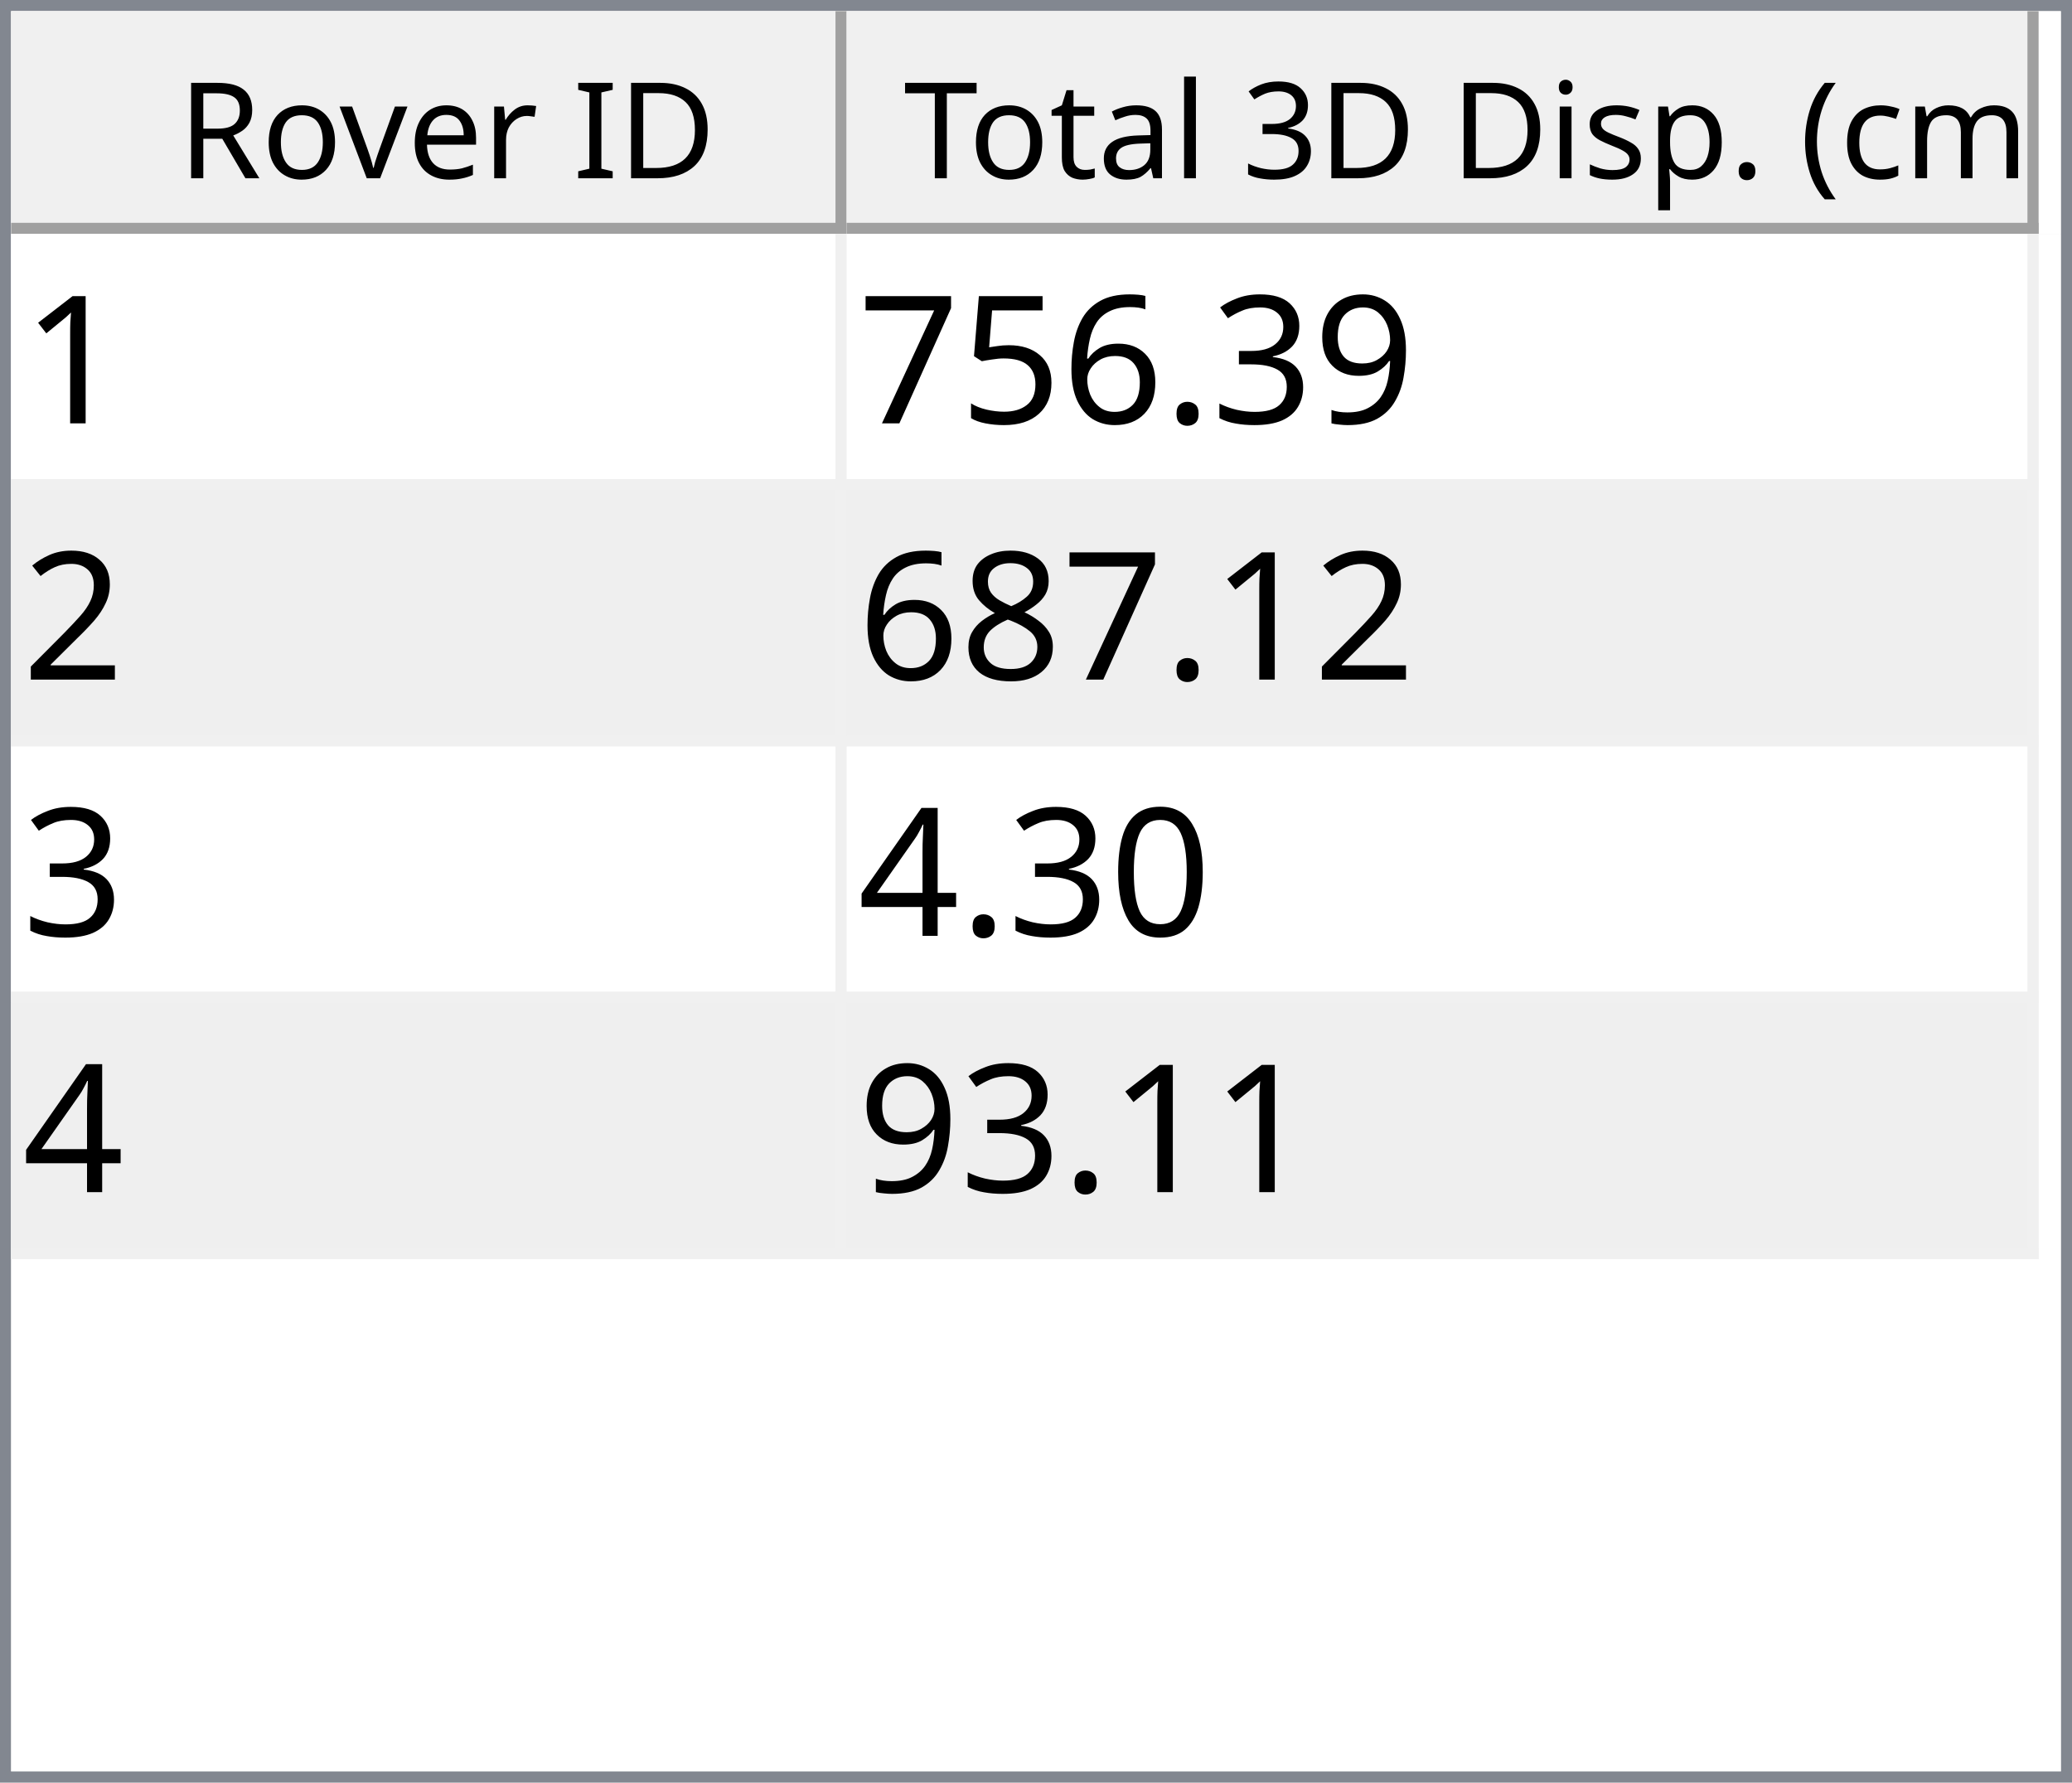
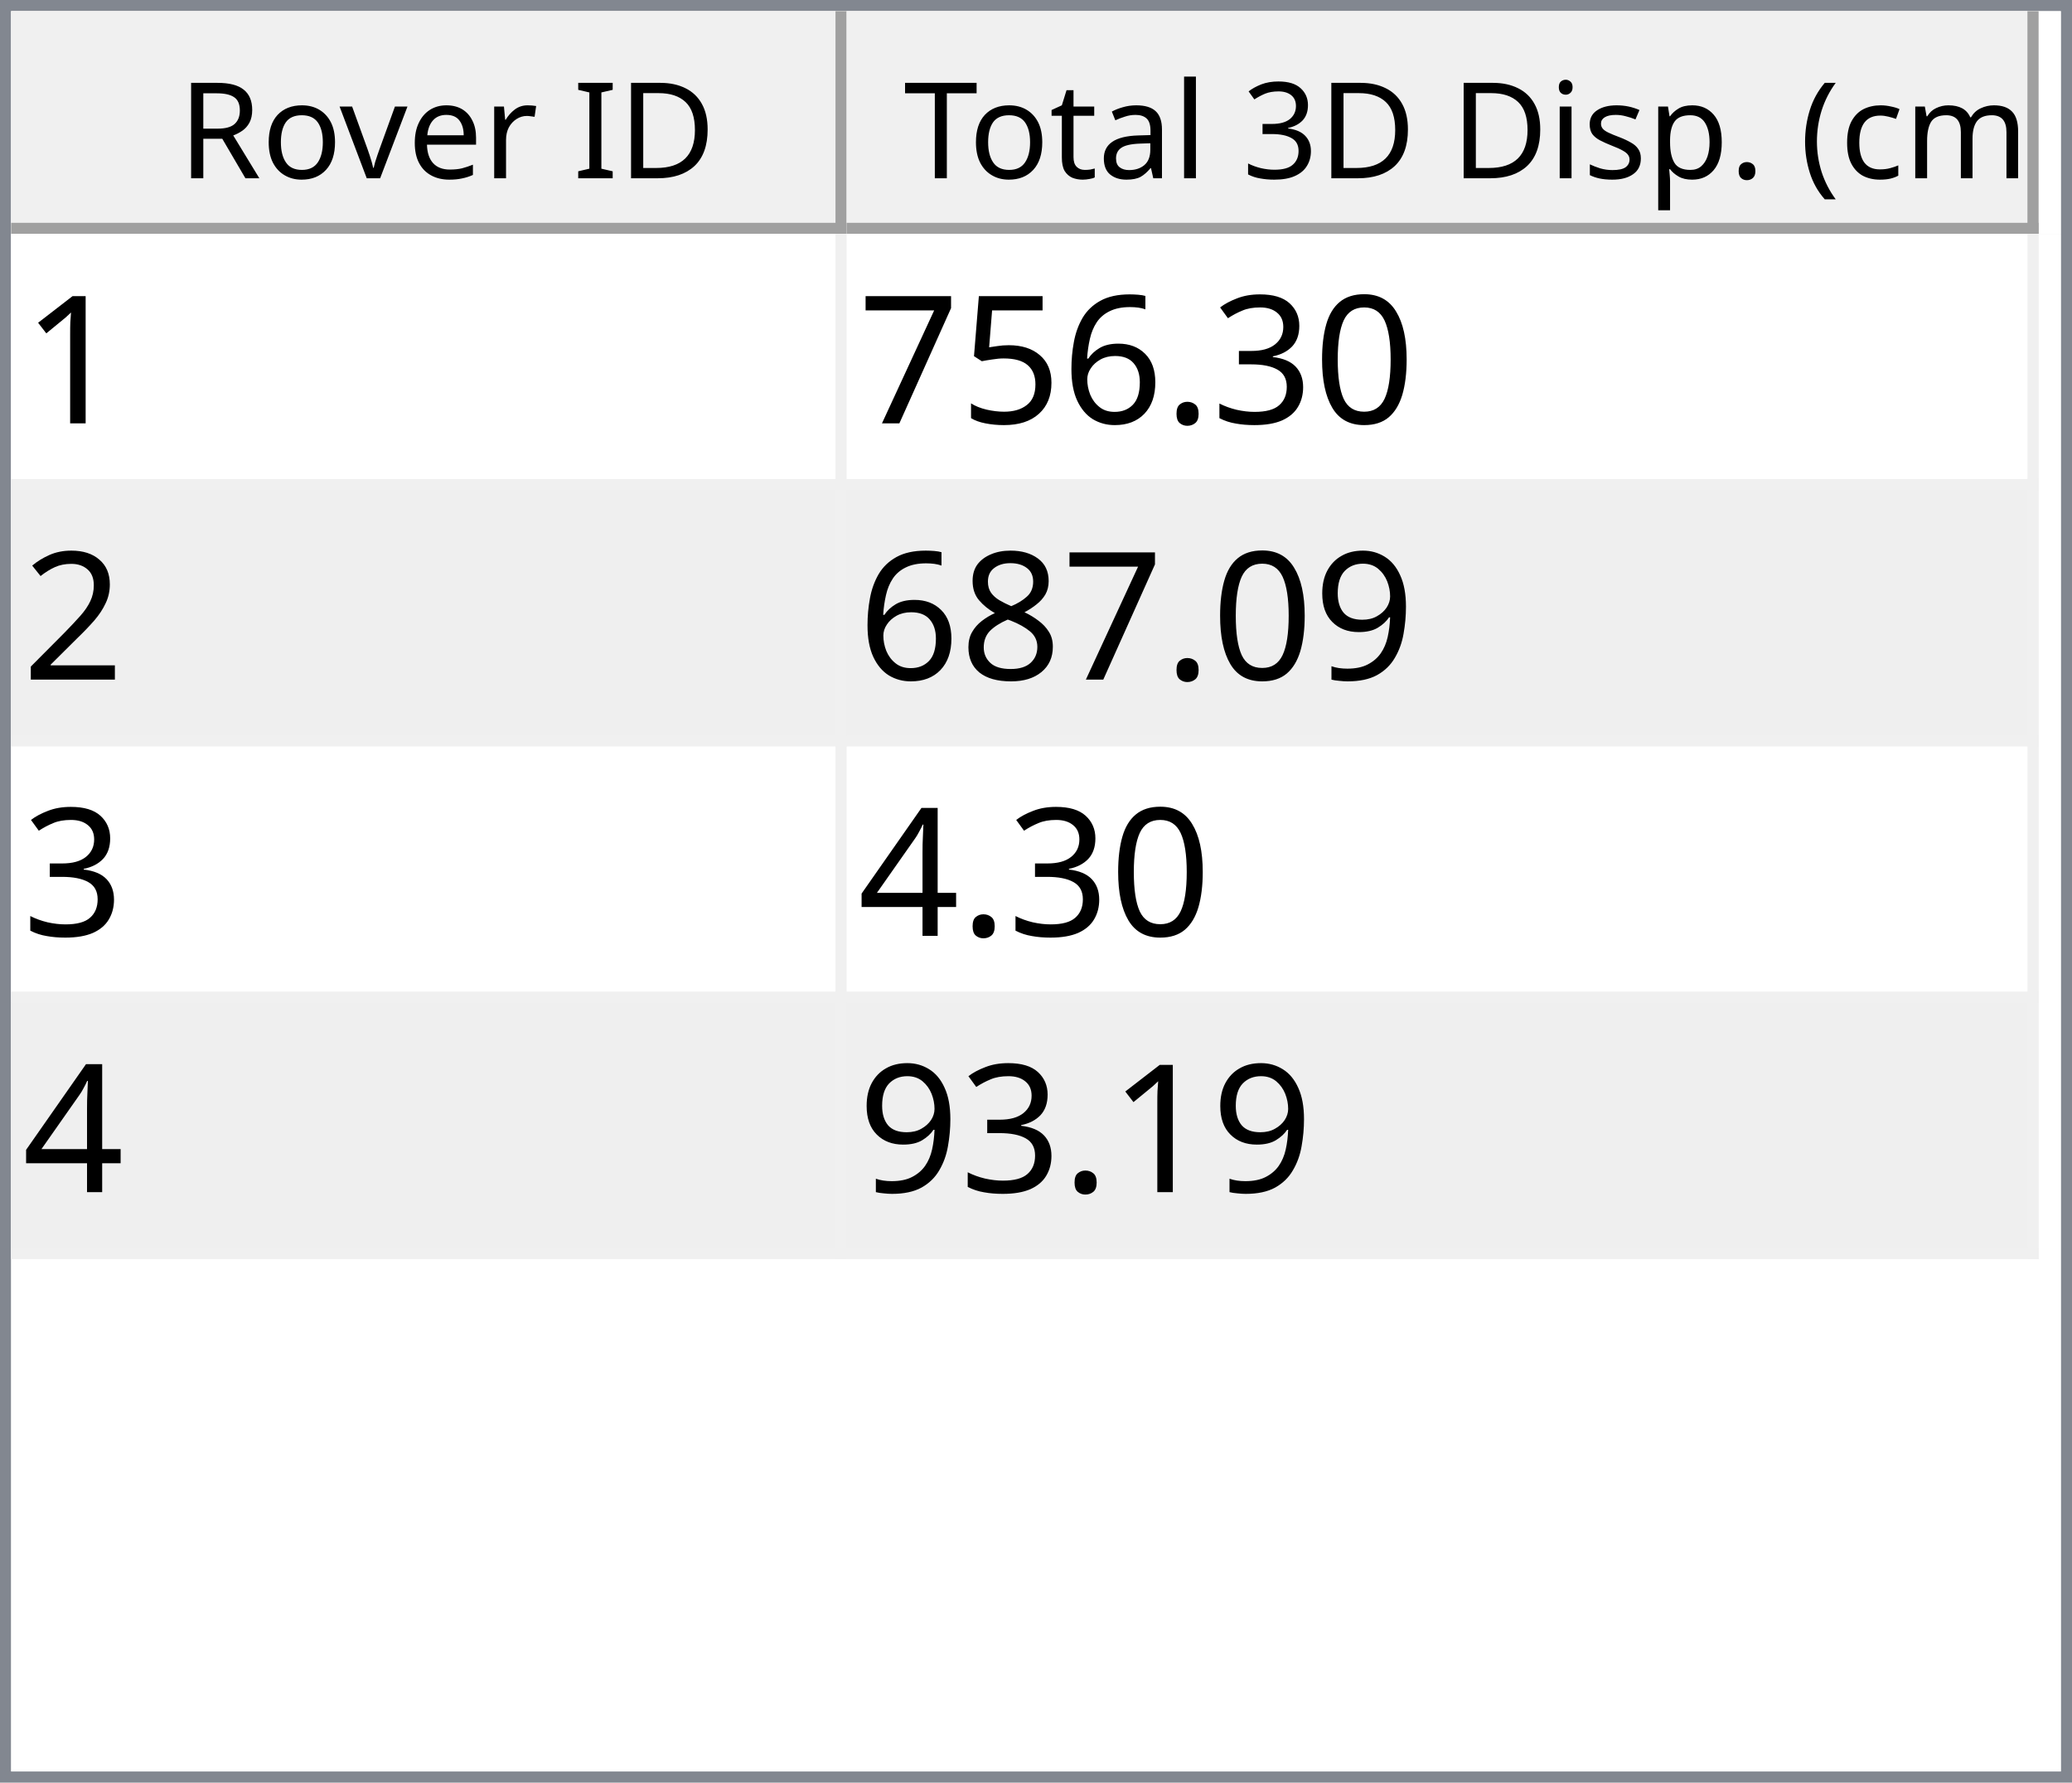
<svg xmlns="http://www.w3.org/2000/svg" style="fill-opacity:1; color-rendering:auto; color-interpolation:auto; text-rendering:auto; stroke:black; stroke-linecap:square; stroke-miterlimit:10; shape-rendering:auto; stroke-opacity:1; fill:black; stroke-dasharray:none; font-weight:normal; stroke-width:1; font-family:'Dialog'; font-style:normal; stroke-linejoin:miter; font-size:12px; stroke-dashoffset:0; image-rendering:auto;" width="186" height="160">
  <defs id="genericDefs" />
  <g>
    <defs id="defs1">
      <clipPath clipPathUnits="userSpaceOnUse" id="clipPath1">
        <path d="M0 0 L186 0 L186 160 L0 160 L0 0 Z" />
      </clipPath>
      <clipPath clipPathUnits="userSpaceOnUse" id="clipPath2">
        <path d="M0 0 L0 160 L186 160 L186 0 Z" />
      </clipPath>
      <clipPath clipPathUnits="userSpaceOnUse" id="clipPath3">
        <path d="M0 0 L0 20 L184 20 L184 0 Z" />
      </clipPath>
      <clipPath clipPathUnits="userSpaceOnUse" id="clipPath4">
        <path d="M0 0 L0 20 L75 20 L75 0 Z" />
      </clipPath>
      <clipPath clipPathUnits="userSpaceOnUse" id="clipPath5">
        <path d="M1 1 L1 19 L74 19 L74 1 Z" />
      </clipPath>
      <clipPath clipPathUnits="userSpaceOnUse" id="clipPath6">
        <path d="M0 0 L0 18 L73 18 L73 0 Z" />
      </clipPath>
      <clipPath clipPathUnits="userSpaceOnUse" id="clipPath7">
        <path d="M-0.5 -0.5 L-0.5 19.5 L74.5 19.5 L74.5 -0.5 Z" />
      </clipPath>
      <clipPath clipPathUnits="userSpaceOnUse" id="clipPath8">
        <path d="M0 0 L0 20 L107 20 L107 0 Z" />
      </clipPath>
      <clipPath clipPathUnits="userSpaceOnUse" id="clipPath9">
        <path d="M1 1 L1 19 L106 19 L106 1 Z" />
      </clipPath>
      <clipPath clipPathUnits="userSpaceOnUse" id="clipPath10">
        <path d="M0 0 L0 18 L105 18 L105 0 Z" />
      </clipPath>
      <clipPath clipPathUnits="userSpaceOnUse" id="clipPath11">
        <path d="M-0.5 -0.5 L-0.5 19.5 L106.5 19.5 L106.5 -0.5 Z" />
      </clipPath>
      <clipPath clipPathUnits="userSpaceOnUse" id="clipPath12">
        <path d="M0 0 L0 138 L184 138 L184 0 Z" />
      </clipPath>
      <clipPath clipPathUnits="userSpaceOnUse" id="clipPath13">
        <path d="M0 0 L0 92 L182 92 L182 0 Z" />
      </clipPath>
      <clipPath clipPathUnits="userSpaceOnUse" id="clipPath14">
        <path d="M-0.5 -0.5 L-0.5 91.5 L181.5 91.5 L181.5 -0.5 Z" />
      </clipPath>
      <clipPath clipPathUnits="userSpaceOnUse" id="clipPath15">
        <path d="M0 0 L0 22 L74 22 L74 0 Z" />
      </clipPath>
      <clipPath clipPathUnits="userSpaceOnUse" id="clipPath16">
        <path d="M0 0 L0 22 L106 22 L106 0 Z" />
      </clipPath>
      <font horiz-adv-x="64.551" id="font1">
        <font-face ascent="107.91" descent="25.098" units-per-em="100" style="font-style:normal; font-family:Segoe UI; font-weight:normal;" />
        <missing-glyph horiz-adv-x="64.551" d="M8.109 0 L8.109 68.266 L56.453 68.266 L56.453 0 L8.109 0 ZM15.328 7.234 L49.219 7.234 L49.219 61.031 L15.328 61.031 L15.328 7.234 Z" />
        <glyph unicode="D" horiz-adv-x="70.117" d="M9.188 0 L9.188 70.016 L28.516 70.016 Q65.531 70.016 65.531 35.891 Q65.531 19.672 55.25 9.836 Q44.969 0 27.734 0 L9.188 0 ZM17.391 62.594 L17.391 7.422 L27.828 7.422 Q41.609 7.422 49.273 14.797 Q56.938 22.172 56.938 35.688 Q56.938 62.594 28.328 62.594 L17.391 62.594 Z" />
        <glyph unicode="I" horiz-adv-x="26.611" d="M17.391 0 L9.188 0 L9.188 70.016 L17.391 70.016 L17.391 0 Z" />
        <glyph unicode=" " horiz-adv-x="27.393" d="" />
        <glyph unicode="r" horiz-adv-x="34.766" d="M34.188 41.891 Q32.078 43.5 28.125 43.5 Q23 43.5 19.555 38.672 Q16.109 33.844 16.109 25.484 L16.109 0 L8.109 0 L8.109 50 L16.109 50 L16.109 39.703 L16.312 39.703 Q18.016 44.969 21.531 47.922 Q25.047 50.875 29.391 50.875 Q32.516 50.875 34.188 50.203 L34.188 41.891 Z" />
        <glyph unicode="e" horiz-adv-x="52.295" d="M48.297 23 L12.984 23 Q13.188 14.656 17.484 10.109 Q21.781 5.562 29.297 5.562 Q37.75 5.562 44.828 11.141 L44.828 3.609 Q38.234 -1.172 27.391 -1.172 Q16.797 -1.172 10.742 5.641 Q4.688 12.453 4.688 24.812 Q4.688 36.469 11.305 43.82 Q17.922 51.172 27.734 51.172 Q37.547 51.172 42.922 44.828 Q48.297 38.484 48.297 27.203 L48.297 23 ZM40.094 29.781 Q40.047 36.719 36.75 40.578 Q33.453 44.438 27.594 44.438 Q21.922 44.438 17.969 40.383 Q14.016 36.328 13.094 29.781 L40.094 29.781 Z" />
        <glyph unicode="v" horiz-adv-x="47.9" d="M47.406 50 L27.484 0 L19.625 0 L0.688 50 L9.469 50 L22.172 13.672 Q23.578 9.672 23.922 6.688 L24.125 6.688 Q24.609 10.453 25.688 13.484 L38.969 50 L47.406 50 Z" />
        <glyph unicode="o" horiz-adv-x="58.594" d="M29 -1.172 Q17.922 -1.172 11.305 5.836 Q4.688 12.844 4.688 24.422 Q4.688 37.016 11.57 44.094 Q18.453 51.172 30.172 51.172 Q41.359 51.172 47.633 44.289 Q53.906 37.406 53.906 25.203 Q53.906 13.234 47.141 6.031 Q40.375 -1.172 29 -1.172 ZM29.594 44.438 Q21.875 44.438 17.383 39.188 Q12.891 33.938 12.891 24.703 Q12.891 15.828 17.43 10.695 Q21.969 5.562 29.594 5.562 Q37.359 5.562 41.531 10.594 Q45.703 15.625 45.703 24.906 Q45.703 34.281 41.531 39.359 Q37.359 44.438 29.594 44.438 Z" />
        <glyph unicode="R" horiz-adv-x="59.814" d="M59.375 0 L49.609 0 L37.891 19.625 Q36.281 22.359 34.766 24.289 Q33.25 26.219 31.664 27.438 Q30.078 28.656 28.25 29.219 Q26.422 29.781 24.125 29.781 L17.391 29.781 L17.391 0 L9.188 0 L9.188 70.016 L30.078 70.016 Q34.672 70.016 38.555 68.867 Q42.438 67.719 45.289 65.375 Q48.141 63.031 49.758 59.547 Q51.375 56.062 51.375 51.375 Q51.375 47.703 50.273 44.656 Q49.172 41.609 47.148 39.211 Q45.125 36.812 42.266 35.133 Q39.406 33.453 35.844 32.516 L35.844 32.328 Q37.594 31.547 38.891 30.547 Q40.188 29.547 41.359 28.18 Q42.531 26.812 43.68 25.078 Q44.828 23.344 46.234 21.047 L59.375 0 ZM17.391 62.594 L17.391 37.203 L28.516 37.203 Q31.594 37.203 34.203 38.133 Q36.812 39.062 38.719 40.797 Q40.625 42.531 41.703 45.047 Q42.781 47.562 42.781 50.688 Q42.781 56.297 39.141 59.445 Q35.5 62.594 28.609 62.594 L17.391 62.594 Z" />
        <glyph unicode=")" horiz-adv-x="30.176" d="M8.297 -15.922 L1.172 -15.922 Q16.406 2.344 16.406 26.812 Q16.406 51.469 1.078 70.016 L8.297 70.016 Q23.531 52.156 23.531 26.703 Q23.531 1.375 8.297 -15.922 Z" />
        <glyph unicode="m" horiz-adv-x="86.133" d="M79.109 0 L71.094 0 L71.094 28.719 Q71.094 37.016 68.531 40.727 Q65.969 44.438 59.906 44.438 Q54.781 44.438 51.195 39.75 Q47.609 35.062 47.609 28.516 L47.609 0 L39.594 0 L39.594 29.688 Q39.594 44.438 28.219 44.438 Q22.953 44.438 19.531 40.016 Q16.109 35.594 16.109 28.516 L16.109 0 L8.109 0 L8.109 50 L16.109 50 L16.109 42.094 L16.312 42.094 Q21.625 51.172 31.844 51.172 Q36.969 51.172 40.773 48.312 Q44.578 45.453 46 40.828 Q51.562 51.172 62.594 51.172 Q79.109 51.172 79.109 30.812 L79.109 0 Z" />
        <glyph unicode="c" horiz-adv-x="46.191" d="M42.188 2.297 Q36.422 -1.172 28.516 -1.172 Q17.828 -1.172 11.258 5.789 Q4.688 12.75 4.688 23.828 Q4.688 36.188 11.766 43.68 Q18.844 51.172 30.672 51.172 Q37.25 51.172 42.281 48.734 L42.281 40.531 Q36.719 44.438 30.375 44.438 Q22.703 44.438 17.797 38.945 Q12.891 33.453 12.891 24.516 Q12.891 15.719 17.508 10.641 Q22.125 5.562 29.891 5.562 Q36.422 5.562 42.188 9.906 L42.188 2.297 Z" />
        <glyph unicode="(" horiz-adv-x="30.176" d="M29.109 -15.922 L21.969 -15.922 Q6.844 1.375 6.844 26.703 Q6.844 52.156 21.969 70.016 L29.203 70.016 Q13.875 51.469 13.875 26.812 Q13.875 2.344 29.109 -15.922 Z" />
        <glyph unicode="." horiz-adv-x="21.68" d="M10.891 -1.078 Q8.641 -1.078 7.055 0.539 Q5.469 2.156 5.469 4.391 Q5.469 6.641 7.055 8.273 Q8.641 9.906 10.891 9.906 Q13.188 9.906 14.797 8.273 Q16.406 6.641 16.406 4.391 Q16.406 2.156 14.797 0.539 Q13.188 -1.078 10.891 -1.078 Z" />
        <glyph unicode="p" horiz-adv-x="58.789" d="M16.312 7.234 L16.109 7.234 L16.109 -23 L8.109 -23 L8.109 50 L16.109 50 L16.109 41.219 L16.312 41.219 Q22.219 51.172 33.594 51.172 Q43.266 51.172 48.688 44.461 Q54.109 37.75 54.109 26.469 Q54.109 13.922 48 6.375 Q41.891 -1.172 31.297 -1.172 Q21.578 -1.172 16.312 7.234 ZM16.109 27.391 L16.109 20.406 Q16.109 14.203 20.141 9.883 Q24.172 5.562 30.375 5.562 Q37.641 5.562 41.773 11.133 Q45.906 16.703 45.906 26.609 Q45.906 34.969 42.047 39.703 Q38.188 44.438 31.594 44.438 Q24.609 44.438 20.359 39.578 Q16.109 34.719 16.109 27.391 Z" />
        <glyph unicode="s" horiz-adv-x="42.432" d="M5.078 1.812 L5.078 10.406 Q11.625 5.562 19.484 5.562 Q30.031 5.562 30.031 12.594 Q30.031 14.594 29.125 15.992 Q28.219 17.391 26.68 18.461 Q25.141 19.531 23.07 20.383 Q21 21.234 18.609 22.172 Q15.281 23.484 12.766 24.828 Q10.25 26.172 8.57 27.859 Q6.891 29.547 6.031 31.695 Q5.172 33.844 5.172 36.719 Q5.172 40.234 6.789 42.945 Q8.406 45.656 11.086 47.484 Q13.766 49.312 17.211 50.242 Q20.656 51.172 24.312 51.172 Q30.812 51.172 35.938 48.922 L35.938 40.828 Q30.422 44.438 23.25 44.438 Q21 44.438 19.195 43.922 Q17.391 43.406 16.094 42.477 Q14.797 41.547 14.086 40.258 Q13.375 38.969 13.375 37.406 Q13.375 35.453 14.086 34.133 Q14.797 32.812 16.164 31.789 Q17.531 30.766 19.484 29.938 Q21.438 29.109 23.922 28.125 Q27.25 26.859 29.883 25.516 Q32.516 24.172 34.375 22.484 Q36.234 20.797 37.234 18.602 Q38.234 16.406 38.234 13.375 Q38.234 9.672 36.602 6.938 Q34.969 4.203 32.234 2.398 Q29.5 0.594 25.93 -0.289 Q22.359 -1.172 18.453 -1.172 Q10.75 -1.172 5.078 1.812 Z" />
        <glyph unicode="i" horiz-adv-x="24.219" d="M12.203 62.703 Q10.062 62.703 8.547 64.164 Q7.031 65.625 7.031 67.875 Q7.031 70.125 8.547 71.609 Q10.062 73.094 12.203 73.094 Q14.406 73.094 15.945 71.609 Q17.484 70.125 17.484 67.875 Q17.484 65.719 15.945 64.211 Q14.406 62.703 12.203 62.703 ZM16.109 0 L8.109 0 L8.109 50 L16.109 50 L16.109 0 Z" />
        <glyph unicode="3" horiz-adv-x="53.906" d="M46.531 19.828 Q46.531 15.094 44.75 11.211 Q42.969 7.328 39.719 4.57 Q36.469 1.812 31.93 0.297 Q27.391 -1.219 21.922 -1.219 Q11.922 -1.219 6 2.594 L6 11.188 Q13.094 5.609 22.219 5.609 Q25.875 5.609 28.828 6.539 Q31.781 7.469 33.906 9.227 Q36.031 10.984 37.18 13.477 Q38.328 15.969 38.328 19.094 Q38.328 32.812 18.797 32.812 L12.984 32.812 L12.984 39.594 L18.5 39.594 Q35.797 39.594 35.797 52.484 Q35.797 64.406 22.609 64.406 Q15.188 64.406 8.688 59.422 L8.688 67.188 Q15.375 71.188 24.609 71.188 Q29 71.188 32.57 69.969 Q36.141 68.75 38.68 66.555 Q41.219 64.359 42.609 61.281 Q44 58.203 44 54.5 Q44 40.672 30.031 36.719 L30.031 36.531 Q33.594 36.141 36.625 34.797 Q39.656 33.453 41.852 31.305 Q44.047 29.156 45.289 26.25 Q46.531 23.344 46.531 19.828 Z" />
        <glyph unicode="l" horiz-adv-x="24.219" d="M16.109 0 L8.109 0 L8.109 74.031 L16.109 74.031 L16.109 0 Z" />
        <glyph unicode="a" horiz-adv-x="50.879" d="M43.891 0 L35.891 0 L35.891 7.812 L35.688 7.812 Q30.469 -1.172 20.312 -1.172 Q12.844 -1.172 8.617 2.781 Q4.391 6.734 4.391 13.281 Q4.391 27.297 20.906 29.594 L35.891 31.688 Q35.891 44.438 25.594 44.438 Q16.547 44.438 9.281 38.281 L9.281 46.484 Q16.656 51.172 26.266 51.172 Q43.891 51.172 43.891 32.516 L43.891 0 ZM35.891 25.297 L23.828 23.641 Q18.266 22.859 15.43 20.875 Q12.594 18.891 12.594 13.875 Q12.594 10.203 15.211 7.883 Q17.828 5.562 22.172 5.562 Q28.125 5.562 32.008 9.742 Q35.891 13.922 35.891 20.312 L35.891 25.297 Z" />
        <glyph unicode="t" horiz-adv-x="33.887" d="M31.297 0.484 Q28.469 -1.078 23.828 -1.078 Q10.688 -1.078 10.688 13.578 L10.688 43.172 L2.094 43.172 L2.094 50 L10.688 50 L10.688 62.203 L18.703 64.797 L18.703 50 L31.297 50 L31.297 43.172 L18.703 43.172 L18.703 14.984 Q18.703 9.969 20.414 7.82 Q22.125 5.672 26.078 5.672 Q29.109 5.672 31.297 7.328 L31.297 0.484 Z" />
        <glyph unicode="T" horiz-adv-x="52.393" d="M50.594 62.594 L30.375 62.594 L30.375 0 L22.172 0 L22.172 62.594 L2 62.594 L2 70.016 L50.594 70.016 L50.594 62.594 Z" />
      </font>
      <font horiz-adv-x="75.0" id="font2">
        <font-face ascent="100.537" descent="21.973" units-per-em="100" style="font-style:normal; font-family:sans-serif; font-weight:normal;" />
        <missing-glyph horiz-adv-x="75.0" d="M12.5 0 L12.5 62.5 L62.5 62.5 L62.5 0 L12.5 0 ZM14.062 1.562 L60.938 1.562 L60.938 60.938 L14.062 60.938 L14.062 1.562 Z" />
        <glyph unicode="1" horiz-adv-x="55.615" d="M37.25 0 L28.469 0 L28.469 56 Q25.297 52.984 20.141 49.953 Q14.984 46.922 10.891 45.406 L10.891 53.906 Q18.266 57.375 23.781 62.305 Q29.297 67.234 31.594 71.875 L37.25 71.875 L37.25 0 Z" />
-         <glyph unicode="9" horiz-adv-x="55.615" d="M5.469 16.547 L13.922 17.328 Q14.984 11.375 18.016 8.688 Q21.047 6 25.781 6 Q29.828 6 32.883 7.859 Q35.938 9.719 37.891 12.82 Q39.844 15.922 41.164 21.195 Q42.484 26.469 42.484 31.938 Q42.484 32.516 42.438 33.688 Q39.797 29.5 35.234 26.883 Q30.672 24.266 25.344 24.266 Q16.453 24.266 10.305 30.711 Q4.156 37.156 4.156 47.703 Q4.156 58.594 10.578 65.234 Q17 71.875 26.656 71.875 Q33.641 71.875 39.43 68.117 Q45.219 64.359 48.219 57.398 Q51.219 50.438 51.219 37.25 Q51.219 23.531 48.242 15.406 Q45.266 7.281 39.383 3.031 Q33.5 -1.219 25.594 -1.219 Q17.188 -1.219 11.867 3.445 Q6.547 8.109 5.469 16.547 ZM41.453 48.141 Q41.453 55.719 37.43 60.156 Q33.406 64.594 27.734 64.594 Q21.875 64.594 17.531 59.812 Q13.188 55.031 13.188 47.406 Q13.188 40.578 17.312 36.305 Q21.438 32.031 27.484 32.031 Q33.594 32.031 37.523 36.305 Q41.453 40.578 41.453 48.141 Z" />
+         <glyph unicode="0" horiz-adv-x="55.615" d="M4.156 35.297 Q4.156 48 6.766 55.742 Q9.375 63.484 14.523 67.68 Q19.672 71.875 27.484 71.875 Q33.25 71.875 37.594 69.555 Q41.938 67.234 44.773 62.867 Q47.609 58.5 49.219 52.227 Q50.828 45.953 50.828 35.297 Q50.828 22.703 48.242 14.969 Q45.656 7.234 40.508 3.008 Q35.359 -1.219 27.484 -1.219 Q17.141 -1.219 11.234 6.203 Q4.156 15.141 4.156 35.297 ZM13.188 35.297 Q13.188 17.672 17.312 11.836 Q21.438 6 27.484 6 Q33.547 6 37.672 11.859 Q41.797 17.719 41.797 35.297 Q41.797 52.984 37.672 58.789 Q33.547 64.594 27.391 64.594 Q21.344 64.594 17.719 59.469 Q13.188 52.938 13.188 35.297 Z" />
        <glyph unicode="3" horiz-adv-x="55.615" d="M4.203 18.891 L12.984 20.062 Q14.5 12.594 18.141 9.297 Q21.781 6 27 6 Q33.203 6 37.477 10.297 Q41.75 14.594 41.75 20.953 Q41.75 27 37.797 30.93 Q33.844 34.859 27.734 34.859 Q25.25 34.859 21.531 33.891 L22.516 41.609 Q23.391 41.5 23.922 41.5 Q29.547 41.5 34.039 44.43 Q38.531 47.359 38.531 53.469 Q38.531 58.297 35.258 61.477 Q31.984 64.656 26.812 64.656 Q21.688 64.656 18.266 61.43 Q14.844 58.203 13.875 51.766 L5.078 53.328 Q6.688 62.156 12.398 67.016 Q18.109 71.875 26.609 71.875 Q32.469 71.875 37.398 69.359 Q42.328 66.844 44.945 62.5 Q47.562 58.156 47.562 53.266 Q47.562 48.641 45.07 44.828 Q42.578 41.016 37.703 38.766 Q44.047 37.312 47.562 32.695 Q51.078 28.078 51.078 21.141 Q51.078 11.766 44.242 5.25 Q37.406 -1.266 26.953 -1.266 Q17.531 -1.266 11.305 4.352 Q5.078 9.969 4.203 18.891 Z" />
        <glyph unicode="." horiz-adv-x="27.783" d="M9.078 0 L9.078 10.016 L19.094 10.016 L19.094 0 L9.078 0 Z" />
        <glyph unicode="6" horiz-adv-x="55.615" d="M49.75 54.047 L41.016 53.375 Q39.844 58.547 37.703 60.891 Q34.125 64.656 28.906 64.656 Q24.703 64.656 21.531 62.312 Q17.391 59.281 14.992 53.469 Q12.594 47.656 12.5 36.922 Q15.672 41.75 20.266 44.094 Q24.859 46.438 29.891 46.438 Q38.672 46.438 44.852 39.969 Q51.031 33.5 51.031 23.25 Q51.031 16.5 48.125 10.719 Q45.219 4.938 40.141 1.859 Q35.062 -1.219 28.609 -1.219 Q17.625 -1.219 10.695 6.859 Q3.766 14.938 3.766 33.5 Q3.766 54.25 11.422 63.672 Q18.109 71.875 29.438 71.875 Q37.891 71.875 43.289 67.141 Q48.688 62.406 49.75 54.047 ZM13.875 23.188 Q13.875 18.656 15.797 14.508 Q17.719 10.359 21.188 8.18 Q24.656 6 28.469 6 Q34.031 6 38.039 10.492 Q42.047 14.984 42.047 22.703 Q42.047 30.125 38.086 34.398 Q34.125 38.672 28.125 38.672 Q22.172 38.672 18.023 34.398 Q13.875 30.125 13.875 23.188 Z" />
        <glyph unicode="5" horiz-adv-x="55.615" d="M4.156 18.75 L13.375 19.531 Q14.406 12.797 18.141 9.398 Q21.875 6 27.156 6 Q33.5 6 37.891 10.789 Q42.281 15.578 42.281 23.484 Q42.281 31 38.062 35.352 Q33.844 39.703 27 39.703 Q22.75 39.703 19.336 37.773 Q15.922 35.844 13.969 32.766 L5.719 33.844 L12.641 70.609 L48.25 70.609 L48.25 62.203 L19.672 62.203 L15.828 42.969 Q22.266 47.469 29.344 47.469 Q38.719 47.469 45.164 40.969 Q51.609 34.469 51.609 24.266 Q51.609 14.547 45.953 7.469 Q39.062 -1.219 27.156 -1.219 Q17.391 -1.219 11.211 4.25 Q5.031 9.719 4.156 18.75 Z" />
        <glyph unicode="7" horiz-adv-x="55.615" d="M4.734 62.203 L4.734 70.656 L51.078 70.656 L51.078 63.812 Q44.234 56.547 37.523 44.484 Q30.812 32.422 27.156 19.672 Q24.516 10.688 23.781 0 L14.75 0 Q14.891 8.453 18.062 20.414 Q21.234 32.375 27.172 43.484 Q33.109 54.594 39.797 62.203 L4.734 62.203 Z" />
        <glyph unicode="2" horiz-adv-x="55.615" d="M50.344 8.453 L50.344 0 L3.031 0 Q2.938 3.172 4.047 6.109 Q5.859 10.938 9.836 15.625 Q13.812 20.312 21.344 26.469 Q33.016 36.031 37.117 41.625 Q41.219 47.219 41.219 52.203 Q41.219 57.422 37.477 61.008 Q33.734 64.594 27.734 64.594 Q21.391 64.594 17.578 60.789 Q13.766 56.984 13.719 50.25 L4.688 51.172 Q5.609 61.281 11.664 66.578 Q17.719 71.875 27.938 71.875 Q38.234 71.875 44.242 66.164 Q50.25 60.453 50.25 52 Q50.25 47.703 48.492 43.555 Q46.734 39.406 42.656 34.812 Q38.578 30.219 29.109 22.219 Q21.188 15.578 18.945 13.211 Q16.703 10.844 15.234 8.453 L50.344 8.453 Z" />
+         <glyph unicode="9" horiz-adv-x="55.615" d="M5.469 16.547 L13.922 17.328 Q14.984 11.375 18.016 8.688 Q21.047 6 25.781 6 Q29.828 6 32.883 7.859 Q35.938 9.719 37.891 12.82 Q39.844 15.922 41.164 21.195 Q42.484 26.469 42.484 31.938 Q42.484 32.516 42.438 33.688 Q39.797 29.5 35.234 26.883 Q30.672 24.266 25.344 24.266 Q16.453 24.266 10.305 30.711 Q4.156 37.156 4.156 47.703 Q4.156 58.594 10.578 65.234 Q17 71.875 26.656 71.875 Q33.641 71.875 39.43 68.117 Q45.219 64.359 48.219 57.398 Q51.219 50.438 51.219 37.25 Q51.219 23.531 48.242 15.406 Q45.266 7.281 39.383 3.031 Q33.5 -1.219 25.594 -1.219 Q17.188 -1.219 11.867 3.445 Q6.547 8.109 5.469 16.547 ZM41.453 48.141 Q41.453 55.719 37.43 60.156 Q33.406 64.594 27.734 64.594 Q21.875 64.594 17.531 59.812 Q13.188 55.031 13.188 47.406 Q13.188 40.578 17.312 36.305 Q21.438 32.031 27.484 32.031 Q33.594 32.031 37.523 36.305 Q41.453 40.578 41.453 48.141 Z" />
        <glyph unicode="8" horiz-adv-x="55.615" d="M17.672 38.812 Q12.203 40.828 9.57 44.539 Q6.938 48.25 6.938 53.422 Q6.938 61.234 12.555 66.555 Q18.172 71.875 27.484 71.875 Q36.859 71.875 42.578 66.43 Q48.297 60.984 48.297 53.172 Q48.297 48.188 45.68 44.508 Q43.062 40.828 37.75 38.812 Q44.344 36.672 47.781 31.883 Q51.219 27.094 51.219 20.453 Q51.219 11.281 44.727 5.031 Q38.234 -1.219 27.641 -1.219 Q17.047 -1.219 10.547 5.055 Q4.047 11.328 4.047 20.703 Q4.047 27.688 7.594 32.398 Q11.141 37.109 17.672 38.812 ZM15.922 53.719 Q15.922 48.641 19.195 45.414 Q22.469 42.188 27.688 42.188 Q32.766 42.188 36.016 45.383 Q39.266 48.578 39.266 53.219 Q39.266 58.062 35.914 61.359 Q32.562 64.656 27.594 64.656 Q22.562 64.656 19.242 61.43 Q15.922 58.203 15.922 53.719 ZM13.094 20.656 Q13.094 16.891 14.875 13.375 Q16.656 9.859 20.172 7.93 Q23.688 6 27.734 6 Q34.031 6 38.133 10.055 Q42.234 14.109 42.234 20.359 Q42.234 26.703 38.016 30.859 Q33.797 35.016 27.438 35.016 Q21.234 35.016 17.164 30.914 Q13.094 26.812 13.094 20.656 Z" />
-         <glyph unicode="0" horiz-adv-x="55.615" d="M4.156 35.297 Q4.156 48 6.766 55.742 Q9.375 63.484 14.523 67.68 Q19.672 71.875 27.484 71.875 Q33.25 71.875 37.594 69.555 Q41.938 67.234 44.773 62.867 Q47.609 58.5 49.219 52.227 Q50.828 45.953 50.828 35.297 Q50.828 22.703 48.242 14.969 Q45.656 7.234 40.508 3.008 Q35.359 -1.219 27.484 -1.219 Q17.141 -1.219 11.234 6.203 Q4.156 15.141 4.156 35.297 ZM13.188 35.297 Q13.188 17.672 17.312 11.836 Q21.438 6 27.484 6 Q33.547 6 37.672 11.859 Q41.797 17.719 41.797 35.297 Q41.797 52.984 37.672 58.789 Q33.547 64.594 27.391 64.594 Q21.344 64.594 17.719 59.469 Q13.188 52.938 13.188 35.297 Z" />
        <glyph unicode="4" horiz-adv-x="55.615" d="M32.328 0 L32.328 17.141 L1.266 17.141 L1.266 25.203 L33.938 71.578 L41.109 71.578 L41.109 25.203 L50.781 25.203 L50.781 17.141 L41.109 17.141 L41.109 0 L32.328 0 ZM32.328 25.203 L32.328 57.469 L9.906 25.203 L32.328 25.203 Z" />
      </font>
    </defs>
    <g style="fill:white; stroke:white;">
      <rect x="0" y="0" width="186" style="clip-path:url(#clipPath1); stroke:none;" height="160" />
    </g>
    <g style="fill:white; text-rendering:optimizeSpeed; color-rendering:optimizeSpeed; image-rendering:optimizeSpeed; shape-rendering:crispEdges; stroke:white; color-interpolation:sRGB;">
      <rect x="0" width="186" height="160" y="0" style="stroke:none;" />
      <path style="stroke:none;" d="M0 160 L186 160 L186 0 L0 0 Z" />
    </g>
    <g style="fill:rgb(240,240,240); font-family:'Segoe UI'; stroke:rgb(240,240,240);">
      <rect x="0" y="0" width="186" style="clip-path:url(#clipPath2); stroke:none;" height="160" />
    </g>
    <g style="fill:rgb(130,135,144); font-family:'Segoe UI'; stroke:rgb(130,135,144);">
      <path d="M0 0 L186 0 L186 160 L0 160 L0 0 ZM1 1 L185 1 L185 159 L1 159 L1 1 Z" style="fill-rule:evenodd; clip-path:url(#clipPath2); stroke:none;" />
    </g>
    <g style="fill:white; font-family:'Segoe UI'; stroke:white;" transform="translate(1,1)">
      <rect x="0" y="0" width="184" style="clip-path:url(#clipPath3); stroke:none;" height="20" />
    </g>
    <g style="fill:rgb(240,240,240); font-family:'Segoe UI'; stroke:rgb(240,240,240);" transform="translate(1,1)">
      <rect x="0" y="0" width="75" style="clip-path:url(#clipPath4); stroke:none;" height="20" />
    </g>
    <g style="font-family:'Segoe UI';" transform="translate(2,2)">
      <text x="14" xml:space="preserve" y="14" style="clip-path:url(#clipPath6); stroke:none;">Rover ID</text>
    </g>
    <g style="fill:rgb(160,160,160); font-family:'Segoe UI'; stroke:rgb(160,160,160); stroke-linejoin:bevel;" transform="translate(1.5,1.5)">
      <line x1="74" x2="74" y1="0" style="fill:none; clip-path:url(#clipPath7);" y2="19" />
    </g>
    <g style="fill:rgb(160,160,160); font-family:'Segoe UI'; stroke:rgb(160,160,160); stroke-linejoin:bevel;" transform="matrix(1,0,0,1,1,1) translate(0.5,0.5)">
      <line x1="0" x2="74" y1="19" style="fill:none; clip-path:url(#clipPath7);" y2="19" />
    </g>
    <g style="fill:rgb(240,240,240); font-family:'Segoe UI'; stroke:rgb(240,240,240);" transform="translate(76,1)">
      <rect x="0" y="0" width="107" style="clip-path:url(#clipPath8); stroke:none;" height="20" />
    </g>
    <g style="font-family:'Segoe UI';" transform="translate(77,2)">
      <text x="1" xml:space="preserve" y="14" style="clip-path:url(#clipPath10); stroke:none;"> Total 3D Disp. (cm)</text>
    </g>
    <g style="fill:rgb(160,160,160); font-family:'Segoe UI'; stroke:rgb(160,160,160); stroke-linejoin:bevel;" transform="translate(76.5,1.5)">
      <line x1="106" x2="106" y1="0" style="fill:none; clip-path:url(#clipPath11);" y2="19" />
    </g>
    <g style="fill:rgb(160,160,160); font-family:'Segoe UI'; stroke:rgb(160,160,160); stroke-linejoin:bevel;" transform="matrix(1,0,0,1,76,1) translate(0.5,0.5)">
      <line x1="0" x2="106" y1="19" style="fill:none; clip-path:url(#clipPath11);" y2="19" />
    </g>
    <g style="fill:white; font-family:'Segoe UI'; stroke:white;" transform="translate(1,21)">
      <rect x="0" y="0" width="184" style="clip-path:url(#clipPath12); stroke:none;" height="138" />
    </g>
    <g style="fill:rgb(240,240,240); font-size:16px; font-family:sans-serif; stroke:rgb(240,240,240);" transform="translate(1,21)">
      <rect x="0" y="0" width="182" style="clip-path:url(#clipPath13); stroke:none;" height="92" />
      <line transform="translate(0.5,0.5)" x1="0" x2="181" y1="22" style="clip-path:url(#clipPath14); fill:none; stroke-linejoin:bevel;" y2="22" />
    </g>
    <g transform="matrix(1,0,0,1,1,21) translate(0.5,0.5)" style="fill:rgb(240,240,240); font-size:16px; font-family:sans-serif; stroke:rgb(240,240,240); stroke-linejoin:bevel;">
      <line x1="0" x2="181" y1="45" style="fill:none; clip-path:url(#clipPath14);" y2="45" />
    </g>
    <g transform="matrix(1,0,0,1,1,21) translate(0.5,0.5)" style="fill:rgb(240,240,240); font-size:16px; font-family:sans-serif; stroke:rgb(240,240,240); stroke-linejoin:bevel;">
      <line x1="0" x2="181" y1="68" style="fill:none; clip-path:url(#clipPath14);" y2="68" />
    </g>
    <g transform="matrix(1,0,0,1,1,21) translate(0.5,0.5)" style="fill:rgb(240,240,240); font-size:16px; font-family:sans-serif; stroke:rgb(240,240,240); stroke-linejoin:bevel;">
      <line x1="0" x2="181" y1="91" style="fill:none; clip-path:url(#clipPath14);" y2="91" />
    </g>
    <g transform="matrix(1,0,0,1,1,21) translate(0.5,0.5)" style="fill:rgb(240,240,240); font-size:16px; font-family:sans-serif; stroke:rgb(240,240,240); stroke-linejoin:bevel;">
      <line x1="74" x2="74" y1="0" style="fill:none; clip-path:url(#clipPath14);" y2="91" />
    </g>
    <g transform="matrix(1,0,0,1,1,21) translate(0.5,0.5)" style="fill:rgb(240,240,240); font-size:16px; font-family:sans-serif; stroke:rgb(240,240,240); stroke-linejoin:bevel;">
      <line x1="181" x2="181" y1="0" style="fill:none; clip-path:url(#clipPath14);" y2="91" />
    </g>
    <g style="fill:white; font-size:16px; font-family:sans-serif; stroke:white;" transform="matrix(1,0,0,1,1,21)">
      <rect x="0" y="0" width="74" style="clip-path:url(#clipPath15); stroke:none;" height="22" />
      <text x="1" y="17" style="fill:black; clip-path:url(#clipPath15); stroke:none;" xml:space="preserve">1</text>
    </g>
    <g style="fill:white; font-size:16px; font-family:sans-serif; stroke:white;" transform="matrix(1,0,0,1,1,21) translate(75,0)">
      <rect x="0" y="0" width="106" style="clip-path:url(#clipPath16); stroke:none;" height="22" />
-       <text x="1" y="17" style="fill:black; clip-path:url(#clipPath16); stroke:none;" xml:space="preserve">756.39</text>
+       <text x="1" y="17" style="fill:black; clip-path:url(#clipPath16); stroke:none;" xml:space="preserve">756.30</text>
    </g>
    <g style="fill:rgb(239,239,239); font-size:16px; font-family:sans-serif; stroke:rgb(239,239,239);" transform="matrix(1,0,0,1,1,21) translate(0,23)">
      <rect x="0" y="0" width="74" style="clip-path:url(#clipPath15); stroke:none;" height="22" />
      <text x="1" y="17" style="fill:black; clip-path:url(#clipPath15); stroke:none;" xml:space="preserve">2</text>
    </g>
    <g style="fill:rgb(239,239,239); font-size:16px; font-family:sans-serif; stroke:rgb(239,239,239);" transform="matrix(1,0,0,1,1,21) translate(75,23)">
      <rect x="0" y="0" width="106" style="clip-path:url(#clipPath16); stroke:none;" height="22" />
-       <text x="1" y="17" style="fill:black; clip-path:url(#clipPath16); stroke:none;" xml:space="preserve">687.12</text>
+       <text x="1" y="17" style="fill:black; clip-path:url(#clipPath16); stroke:none;" xml:space="preserve">687.09</text>
    </g>
    <g style="fill:white; font-size:16px; font-family:sans-serif; stroke:white;" transform="matrix(1,0,0,1,1,21) translate(0,46)">
      <rect x="0" y="0" width="74" style="clip-path:url(#clipPath15); stroke:none;" height="22" />
      <text x="1" y="17" style="fill:black; clip-path:url(#clipPath15); stroke:none;" xml:space="preserve">3</text>
    </g>
    <g style="fill:white; font-size:16px; font-family:sans-serif; stroke:white;" transform="matrix(1,0,0,1,1,21) translate(75,46)">
      <rect x="0" y="0" width="106" style="clip-path:url(#clipPath16); stroke:none;" height="22" />
      <text x="1" y="17" style="fill:black; clip-path:url(#clipPath16); stroke:none;" xml:space="preserve">4.30</text>
    </g>
    <g style="fill:rgb(239,239,239); font-size:16px; font-family:sans-serif; stroke:rgb(239,239,239);" transform="matrix(1,0,0,1,1,21) translate(0,69)">
      <rect x="0" y="0" width="74" style="clip-path:url(#clipPath15); stroke:none;" height="22" />
      <text x="1" y="17" style="fill:black; clip-path:url(#clipPath15); stroke:none;" xml:space="preserve">4</text>
    </g>
    <g style="fill:rgb(239,239,239); font-size:16px; font-family:sans-serif; stroke:rgb(239,239,239);" transform="matrix(1,0,0,1,1,21) translate(75,69)">
      <rect x="0" y="0" width="106" style="clip-path:url(#clipPath16); stroke:none;" height="22" />
-       <text x="1" y="17" style="fill:black; clip-path:url(#clipPath16); stroke:none;" xml:space="preserve">93.11</text>
+       <text x="1" y="17" style="fill:black; clip-path:url(#clipPath16); stroke:none;" xml:space="preserve">93.19</text>
    </g>
  </g>
</svg>
